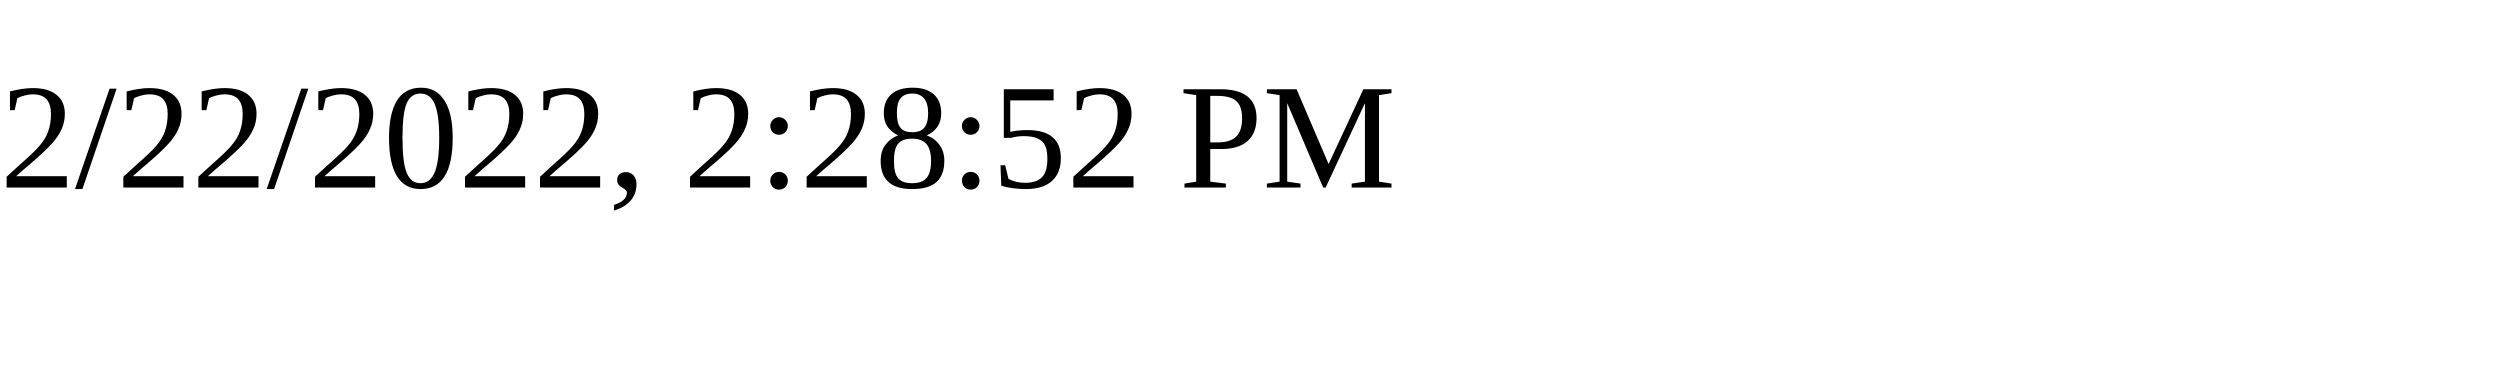
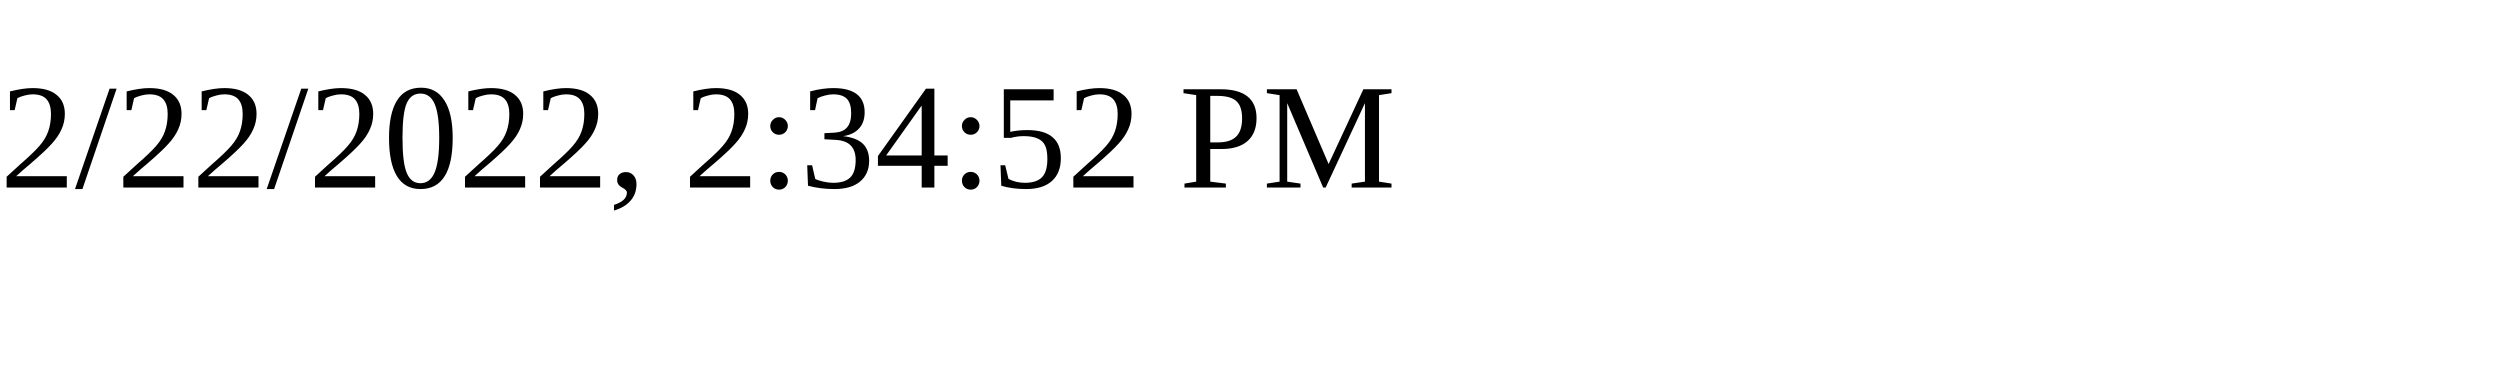
<svg xmlns="http://www.w3.org/2000/svg" height="30" width="200">
-   <text x="0" y="15">2/22/2022, 2:28:52 PM</text>
+   <text x="0" y="15">2/22/2022, 2:34:52 PM</text>
</svg>
